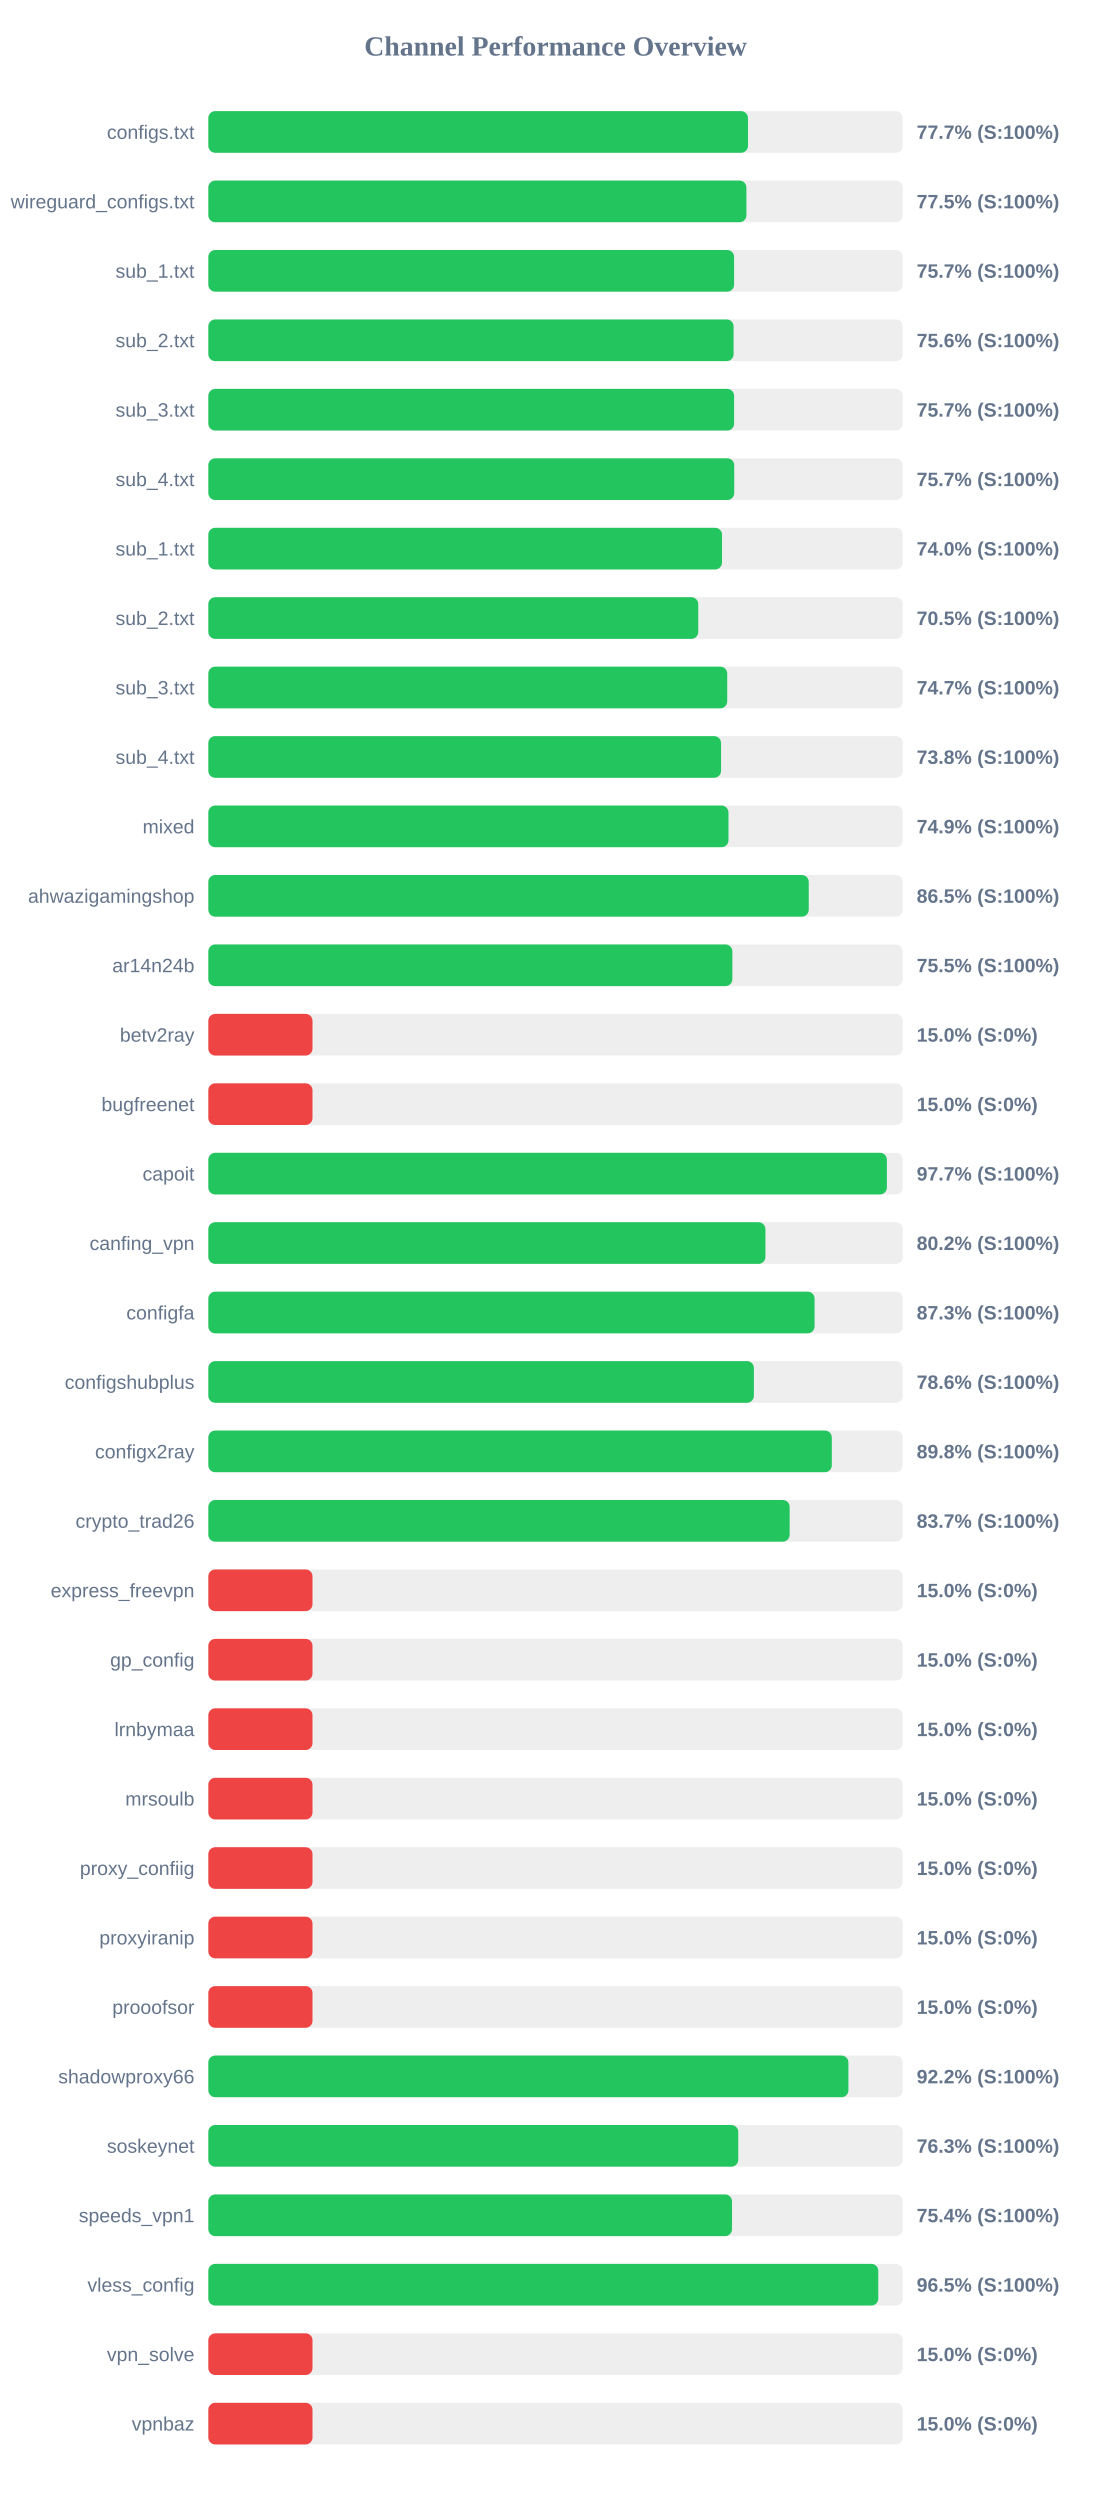
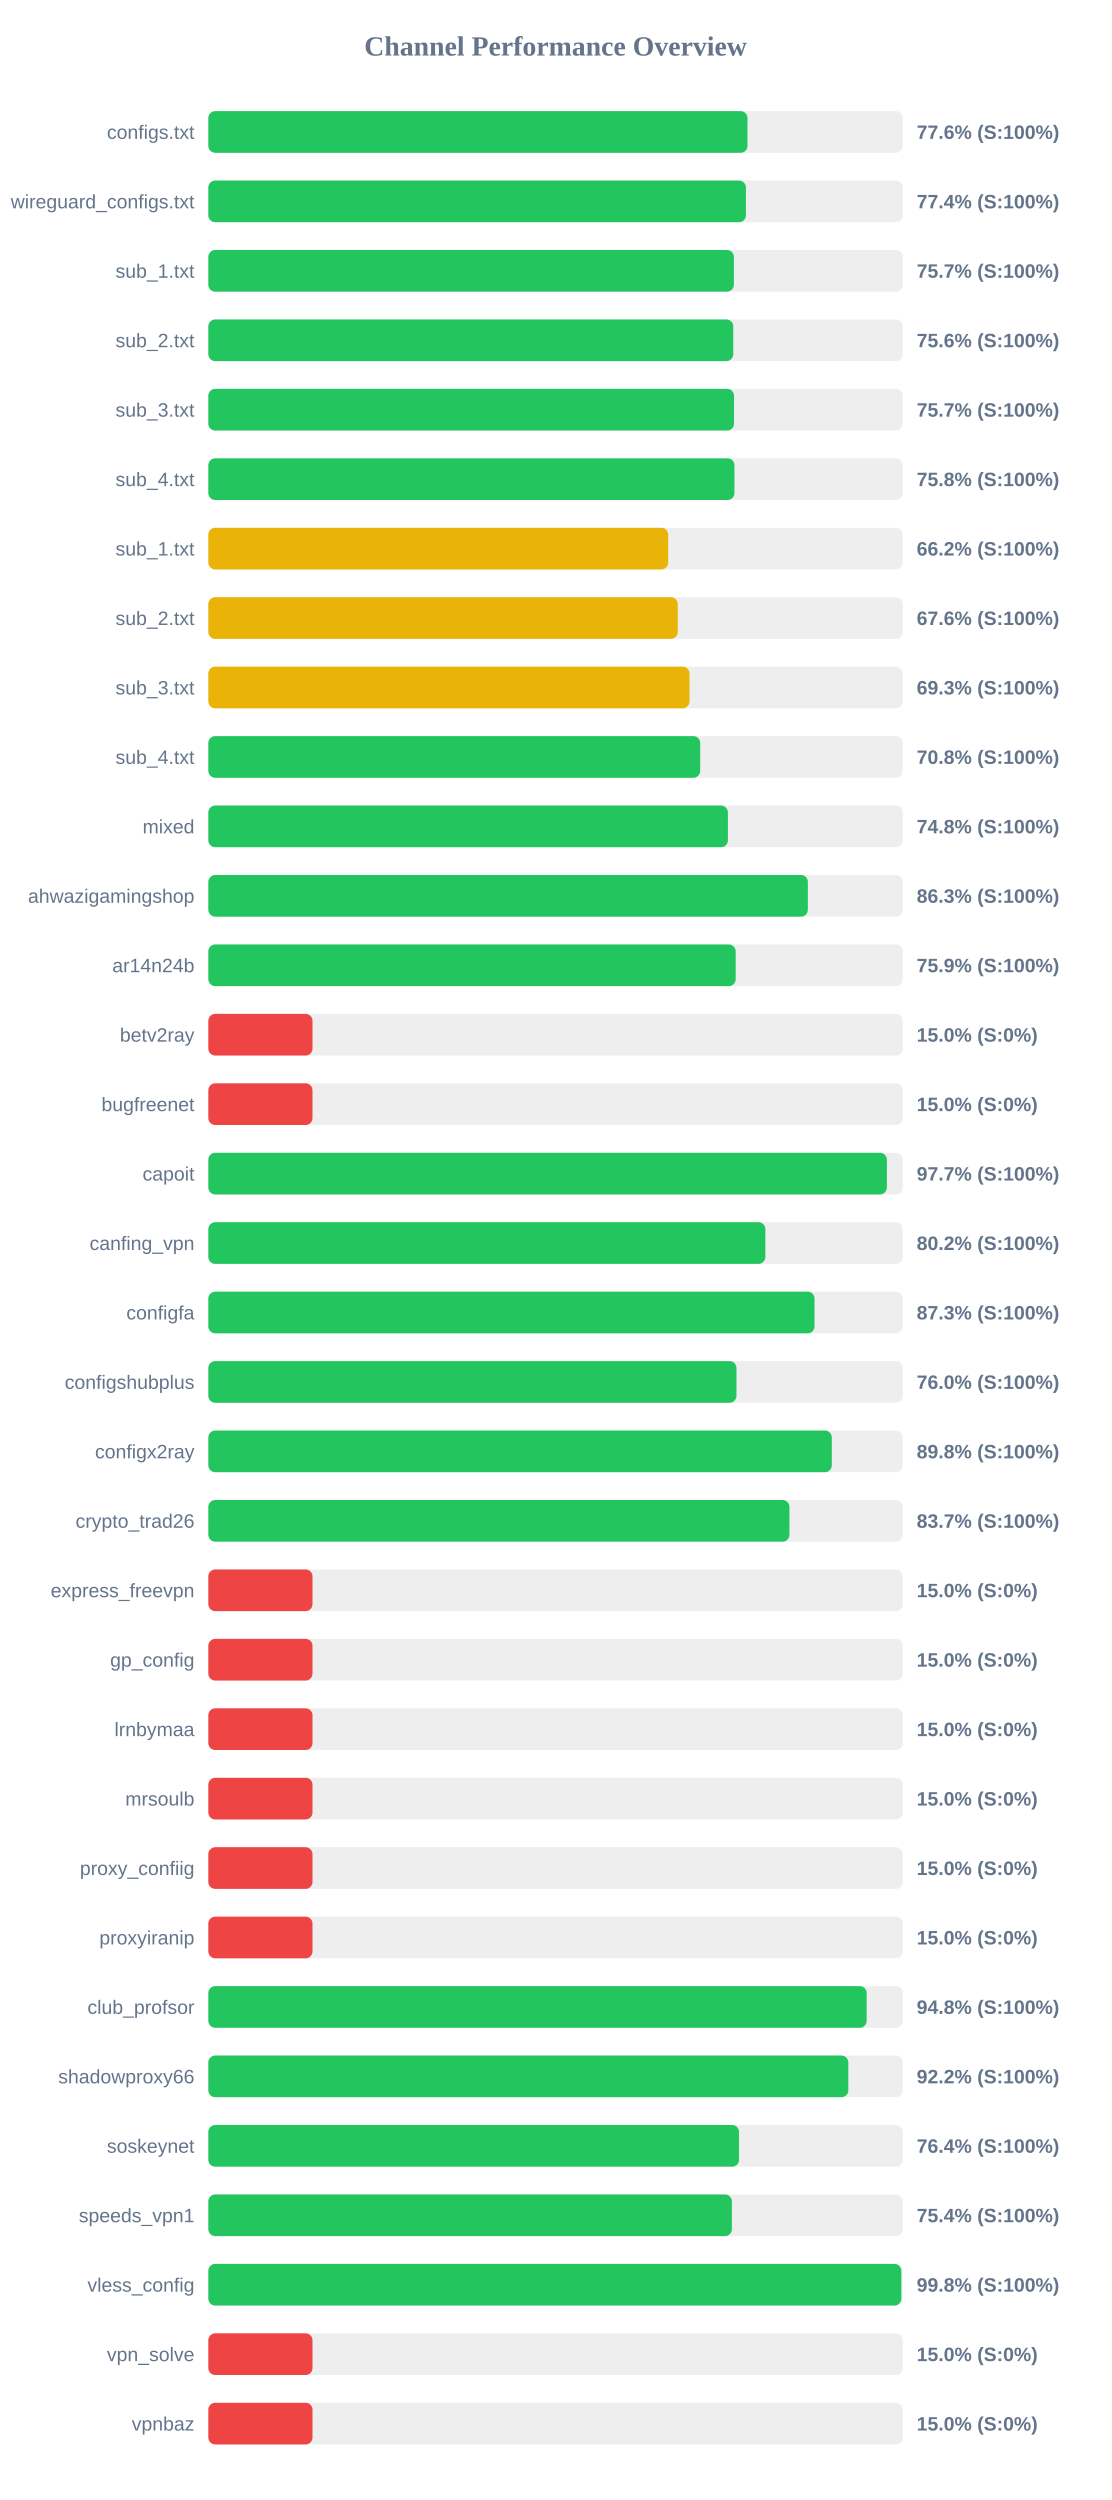
<svg xmlns="http://www.w3.org/2000/svg" width="800" height="1800" version="1.1">
  <style>
        .row { font: 14px Arial; fill: #64748b; }
        .score { font: bold 14px Arial; fill: #64748b; }
    </style>
  <text x="400" y="40" text-anchor="middle" font-size="20px" font-weight="bold" fill="#64748b">Channel Performance Overview</text>
  <rect x="150" y="80" width="500" height="30" fill="#eee" rx="5" />
-   <rect x="150" y="80" width="388.55" height="30" fill="#22c55e" rx="5" />
+   <rect x="150" y="80" width="388.2" height="30" fill="#22c55e" rx="5" />
  <text x="140" y="100" text-anchor="end" class="row">configs.txt</text>
-   <text x="660" y="100" text-anchor="start" class="score">77.7% (S:100%)</text>
+   <text x="660" y="100" text-anchor="start" class="score">77.6% (S:100%)</text>
  <rect x="150" y="130" width="500" height="30" fill="#eee" rx="5" />
-   <rect x="150" y="130" width="387.4" height="30" fill="#22c55e" rx="5" />
+   <rect x="150" y="130" width="387.05" height="30" fill="#22c55e" rx="5" />
  <text x="140" y="150" text-anchor="end" class="row">wireguard_configs.txt</text>
-   <text x="660" y="150" text-anchor="start" class="score">77.5% (S:100%)</text>
+   <text x="660" y="150" text-anchor="start" class="score">77.4% (S:100%)</text>
  <rect x="150" y="180" width="500" height="30" fill="#eee" rx="5" />
-   <rect x="150" y="180" width="378.55" height="30" fill="#22c55e" rx="5" />
+   <rect x="150" y="180" width="378.4" height="30" fill="#22c55e" rx="5" />
  <text x="140" y="200" text-anchor="end" class="row">sub_1.txt</text>
  <text x="660" y="200" text-anchor="start" class="score">75.7% (S:100%)</text>
  <rect x="150" y="230" width="500" height="30" fill="#eee" rx="5" />
-   <rect x="150" y="230" width="378.2" height="30" fill="#22c55e" rx="5" />
+   <rect x="150" y="230" width="377.95" height="30" fill="#22c55e" rx="5" />
  <text x="140" y="250" text-anchor="end" class="row">sub_2.txt</text>
  <text x="660" y="250" text-anchor="start" class="score">75.6% (S:100%)</text>
  <rect x="150" y="280" width="500" height="30" fill="#eee" rx="5" />
-   <rect x="150" y="280" width="378.55" height="30" fill="#22c55e" rx="5" />
+   <rect x="150" y="280" width="378.5" height="30" fill="#22c55e" rx="5" />
  <text x="140" y="300" text-anchor="end" class="row">sub_3.txt</text>
  <text x="660" y="300" text-anchor="start" class="score">75.7% (S:100%)</text>
  <rect x="150" y="330" width="500" height="30" fill="#eee" rx="5" />
-   <rect x="150" y="330" width="378.65" height="30" fill="#22c55e" rx="5" />
+   <rect x="150" y="330" width="378.8" height="30" fill="#22c55e" rx="5" />
  <text x="140" y="350" text-anchor="end" class="row">sub_4.txt</text>
-   <text x="660" y="350" text-anchor="start" class="score">75.7% (S:100%)</text>
+   <text x="660" y="350" text-anchor="start" class="score">75.8% (S:100%)</text>
  <rect x="150" y="380" width="500" height="30" fill="#eee" rx="5" />
-   <rect x="150" y="380" width="369.85" height="30" fill="#22c55e" rx="5" />
+   <rect x="150" y="380" width="331.1" height="30" fill="#eab308" rx="5" />
  <text x="140" y="400" text-anchor="end" class="row">sub_1.txt</text>
-   <text x="660" y="400" text-anchor="start" class="score">74.0% (S:100%)</text>
+   <text x="660" y="400" text-anchor="start" class="score">66.2% (S:100%)</text>
  <rect x="150" y="430" width="500" height="30" fill="#eee" rx="5" />
-   <rect x="150" y="430" width="352.75" height="30" fill="#22c55e" rx="5" />
+   <rect x="150" y="430" width="338.0" height="30" fill="#eab308" rx="5" />
  <text x="140" y="450" text-anchor="end" class="row">sub_2.txt</text>
-   <text x="660" y="450" text-anchor="start" class="score">70.5% (S:100%)</text>
+   <text x="660" y="450" text-anchor="start" class="score">67.6% (S:100%)</text>
  <rect x="150" y="480" width="500" height="30" fill="#eee" rx="5" />
-   <rect x="150" y="480" width="373.6" height="30" fill="#22c55e" rx="5" />
+   <rect x="150" y="480" width="346.45" height="30" fill="#eab308" rx="5" />
  <text x="140" y="500" text-anchor="end" class="row">sub_3.txt</text>
-   <text x="660" y="500" text-anchor="start" class="score">74.7% (S:100%)</text>
+   <text x="660" y="500" text-anchor="start" class="score">69.3% (S:100%)</text>
  <rect x="150" y="530" width="500" height="30" fill="#eee" rx="5" />
-   <rect x="150" y="530" width="369.15" height="30" fill="#22c55e" rx="5" />
+   <rect x="150" y="530" width="354.15" height="30" fill="#22c55e" rx="5" />
  <text x="140" y="550" text-anchor="end" class="row">sub_4.txt</text>
-   <text x="660" y="550" text-anchor="start" class="score">73.8% (S:100%)</text>
+   <text x="660" y="550" text-anchor="start" class="score">70.8% (S:100%)</text>
  <rect x="150" y="580" width="500" height="30" fill="#eee" rx="5" />
-   <rect x="150" y="580" width="374.5" height="30" fill="#22c55e" rx="5" />
+   <rect x="150" y="580" width="374.1" height="30" fill="#22c55e" rx="5" />
  <text x="140" y="600" text-anchor="end" class="row">mixed</text>
-   <text x="660" y="600" text-anchor="start" class="score">74.9% (S:100%)</text>
+   <text x="660" y="600" text-anchor="start" class="score">74.8% (S:100%)</text>
  <rect x="150" y="630" width="500" height="30" fill="#eee" rx="5" />
-   <rect x="150" y="630" width="432.3" height="30" fill="#22c55e" rx="5" />
+   <rect x="150" y="630" width="431.65" height="30" fill="#22c55e" rx="5" />
  <text x="140" y="650" text-anchor="end" class="row">ahwazigamingshop</text>
-   <text x="660" y="650" text-anchor="start" class="score">86.5% (S:100%)</text>
+   <text x="660" y="650" text-anchor="start" class="score">86.3% (S:100%)</text>
  <rect x="150" y="680" width="500" height="30" fill="#eee" rx="5" />
-   <rect x="150" y="680" width="377.3" height="30" fill="#22c55e" rx="5" />
+   <rect x="150" y="680" width="379.7" height="30" fill="#22c55e" rx="5" />
  <text x="140" y="700" text-anchor="end" class="row">ar14n24b</text>
-   <text x="660" y="700" text-anchor="start" class="score">75.5% (S:100%)</text>
+   <text x="660" y="700" text-anchor="start" class="score">75.9% (S:100%)</text>
  <rect x="150" y="730" width="500" height="30" fill="#eee" rx="5" />
  <rect x="150" y="730" width="75.0" height="30" fill="#ef4444" rx="5" />
  <text x="140" y="750" text-anchor="end" class="row">betv2ray</text>
  <text x="660" y="750" text-anchor="start" class="score">15.0% (S:0%)</text>
  <rect x="150" y="780" width="500" height="30" fill="#eee" rx="5" />
  <rect x="150" y="780" width="75.0" height="30" fill="#ef4444" rx="5" />
  <text x="140" y="800" text-anchor="end" class="row">bugfreenet</text>
  <text x="660" y="800" text-anchor="start" class="score">15.0% (S:0%)</text>
  <rect x="150" y="830" width="500" height="30" fill="#eee" rx="5" />
  <rect x="150" y="830" width="488.55" height="30" fill="#22c55e" rx="5" />
  <text x="140" y="850" text-anchor="end" class="row">capoit</text>
  <text x="660" y="850" text-anchor="start" class="score">97.7% (S:100%)</text>
  <rect x="150" y="880" width="500" height="30" fill="#eee" rx="5" />
-   <rect x="150" y="880" width="401.1" height="30" fill="#22c55e" rx="5" />
+   <rect x="150" y="880" width="401.05" height="30" fill="#22c55e" rx="5" />
  <text x="140" y="900" text-anchor="end" class="row">canfing_vpn</text>
  <text x="660" y="900" text-anchor="start" class="score">80.2% (S:100%)</text>
  <rect x="150" y="930" width="500" height="30" fill="#eee" rx="5" />
-   <rect x="150" y="930" width="436.5" height="30" fill="#22c55e" rx="5" />
+   <rect x="150" y="930" width="436.45" height="30" fill="#22c55e" rx="5" />
  <text x="140" y="950" text-anchor="end" class="row">configfa</text>
  <text x="660" y="950" text-anchor="start" class="score">87.3% (S:100%)</text>
  <rect x="150" y="980" width="500" height="30" fill="#eee" rx="5" />
-   <rect x="150" y="980" width="392.8" height="30" fill="#22c55e" rx="5" />
+   <rect x="150" y="980" width="380.25" height="30" fill="#22c55e" rx="5" />
  <text x="140" y="1000" text-anchor="end" class="row">configshubplus</text>
-   <text x="660" y="1000" text-anchor="start" class="score">78.6% (S:100%)</text>
+   <text x="660" y="1000" text-anchor="start" class="score">76.0% (S:100%)</text>
  <rect x="150" y="1030" width="500" height="30" fill="#eee" rx="5" />
  <rect x="150" y="1030" width="448.9" height="30" fill="#22c55e" rx="5" />
  <text x="140" y="1050" text-anchor="end" class="row">configx2ray</text>
  <text x="660" y="1050" text-anchor="start" class="score">89.8% (S:100%)</text>
  <rect x="150" y="1080" width="500" height="30" fill="#eee" rx="5" />
-   <rect x="150" y="1080" width="418.55" height="30" fill="#22c55e" rx="5" />
+   <rect x="150" y="1080" width="418.4" height="30" fill="#22c55e" rx="5" />
  <text x="140" y="1100" text-anchor="end" class="row">crypto_trad26</text>
  <text x="660" y="1100" text-anchor="start" class="score">83.7% (S:100%)</text>
  <rect x="150" y="1130" width="500" height="30" fill="#eee" rx="5" />
  <rect x="150" y="1130" width="75.0" height="30" fill="#ef4444" rx="5" />
  <text x="140" y="1150" text-anchor="end" class="row">express_freevpn</text>
  <text x="660" y="1150" text-anchor="start" class="score">15.0% (S:0%)</text>
  <rect x="150" y="1180" width="500" height="30" fill="#eee" rx="5" />
  <rect x="150" y="1180" width="75.0" height="30" fill="#ef4444" rx="5" />
  <text x="140" y="1200" text-anchor="end" class="row">gp_config</text>
  <text x="660" y="1200" text-anchor="start" class="score">15.0% (S:0%)</text>
  <rect x="150" y="1230" width="500" height="30" fill="#eee" rx="5" />
  <rect x="150" y="1230" width="75.0" height="30" fill="#ef4444" rx="5" />
  <text x="140" y="1250" text-anchor="end" class="row">lrnbymaa</text>
  <text x="660" y="1250" text-anchor="start" class="score">15.0% (S:0%)</text>
  <rect x="150" y="1280" width="500" height="30" fill="#eee" rx="5" />
  <rect x="150" y="1280" width="75.0" height="30" fill="#ef4444" rx="5" />
  <text x="140" y="1300" text-anchor="end" class="row">mrsoulb</text>
  <text x="660" y="1300" text-anchor="start" class="score">15.0% (S:0%)</text>
  <rect x="150" y="1330" width="500" height="30" fill="#eee" rx="5" />
  <rect x="150" y="1330" width="75.0" height="30" fill="#ef4444" rx="5" />
  <text x="140" y="1350" text-anchor="end" class="row">proxy_confiig</text>
  <text x="660" y="1350" text-anchor="start" class="score">15.0% (S:0%)</text>
  <rect x="150" y="1380" width="500" height="30" fill="#eee" rx="5" />
  <rect x="150" y="1380" width="75.0" height="30" fill="#ef4444" rx="5" />
  <text x="140" y="1400" text-anchor="end" class="row">proxyiranip</text>
  <text x="660" y="1400" text-anchor="start" class="score">15.0% (S:0%)</text>
  <rect x="150" y="1430" width="500" height="30" fill="#eee" rx="5" />
-   <rect x="150" y="1430" width="75.0" height="30" fill="#ef4444" rx="5" />
-   <text x="140" y="1450" text-anchor="end" class="row">prooofsor</text>
-   <text x="660" y="1450" text-anchor="start" class="score">15.0% (S:0%)</text>
+   <rect x="150" y="1430" width="474.0" height="30" fill="#22c55e" rx="5" />
+   <text x="140" y="1450" text-anchor="end" class="row">club_profsor</text>
+   <text x="660" y="1450" text-anchor="start" class="score">94.8% (S:100%)</text>
  <rect x="150" y="1480" width="500" height="30" fill="#eee" rx="5" />
-   <rect x="150" y="1480" width="460.85" height="30" fill="#22c55e" rx="5" />
+   <rect x="150" y="1480" width="460.8" height="30" fill="#22c55e" rx="5" />
  <text x="140" y="1500" text-anchor="end" class="row">shadowproxy66</text>
  <text x="660" y="1500" text-anchor="start" class="score">92.2% (S:100%)</text>
  <rect x="150" y="1530" width="500" height="30" fill="#eee" rx="5" />
-   <rect x="150" y="1530" width="381.55" height="30" fill="#22c55e" rx="5" />
+   <rect x="150" y="1530" width="382.1" height="30" fill="#22c55e" rx="5" />
  <text x="140" y="1550" text-anchor="end" class="row">soskeynet</text>
-   <text x="660" y="1550" text-anchor="start" class="score">76.3% (S:100%)</text>
+   <text x="660" y="1550" text-anchor="start" class="score">76.4% (S:100%)</text>
  <rect x="150" y="1580" width="500" height="30" fill="#eee" rx="5" />
-   <rect x="150" y="1580" width="377.05" height="30" fill="#22c55e" rx="5" />
+   <rect x="150" y="1580" width="376.95" height="30" fill="#22c55e" rx="5" />
  <text x="140" y="1600" text-anchor="end" class="row">speeds_vpn1</text>
  <text x="660" y="1600" text-anchor="start" class="score">75.4% (S:100%)</text>
  <rect x="150" y="1630" width="500" height="30" fill="#eee" rx="5" />
-   <rect x="150" y="1630" width="482.35" height="30" fill="#22c55e" rx="5" />
+   <rect x="150" y="1630" width="498.95" height="30" fill="#22c55e" rx="5" />
  <text x="140" y="1650" text-anchor="end" class="row">vless_config</text>
-   <text x="660" y="1650" text-anchor="start" class="score">96.5% (S:100%)</text>
+   <text x="660" y="1650" text-anchor="start" class="score">99.8% (S:100%)</text>
  <rect x="150" y="1680" width="500" height="30" fill="#eee" rx="5" />
  <rect x="150" y="1680" width="75.0" height="30" fill="#ef4444" rx="5" />
  <text x="140" y="1700" text-anchor="end" class="row">vpn_solve</text>
  <text x="660" y="1700" text-anchor="start" class="score">15.0% (S:0%)</text>
  <rect x="150" y="1730" width="500" height="30" fill="#eee" rx="5" />
  <rect x="150" y="1730" width="75.0" height="30" fill="#ef4444" rx="5" />
  <text x="140" y="1750" text-anchor="end" class="row">vpnbaz</text>
  <text x="660" y="1750" text-anchor="start" class="score">15.0% (S:0%)</text>
</svg>
